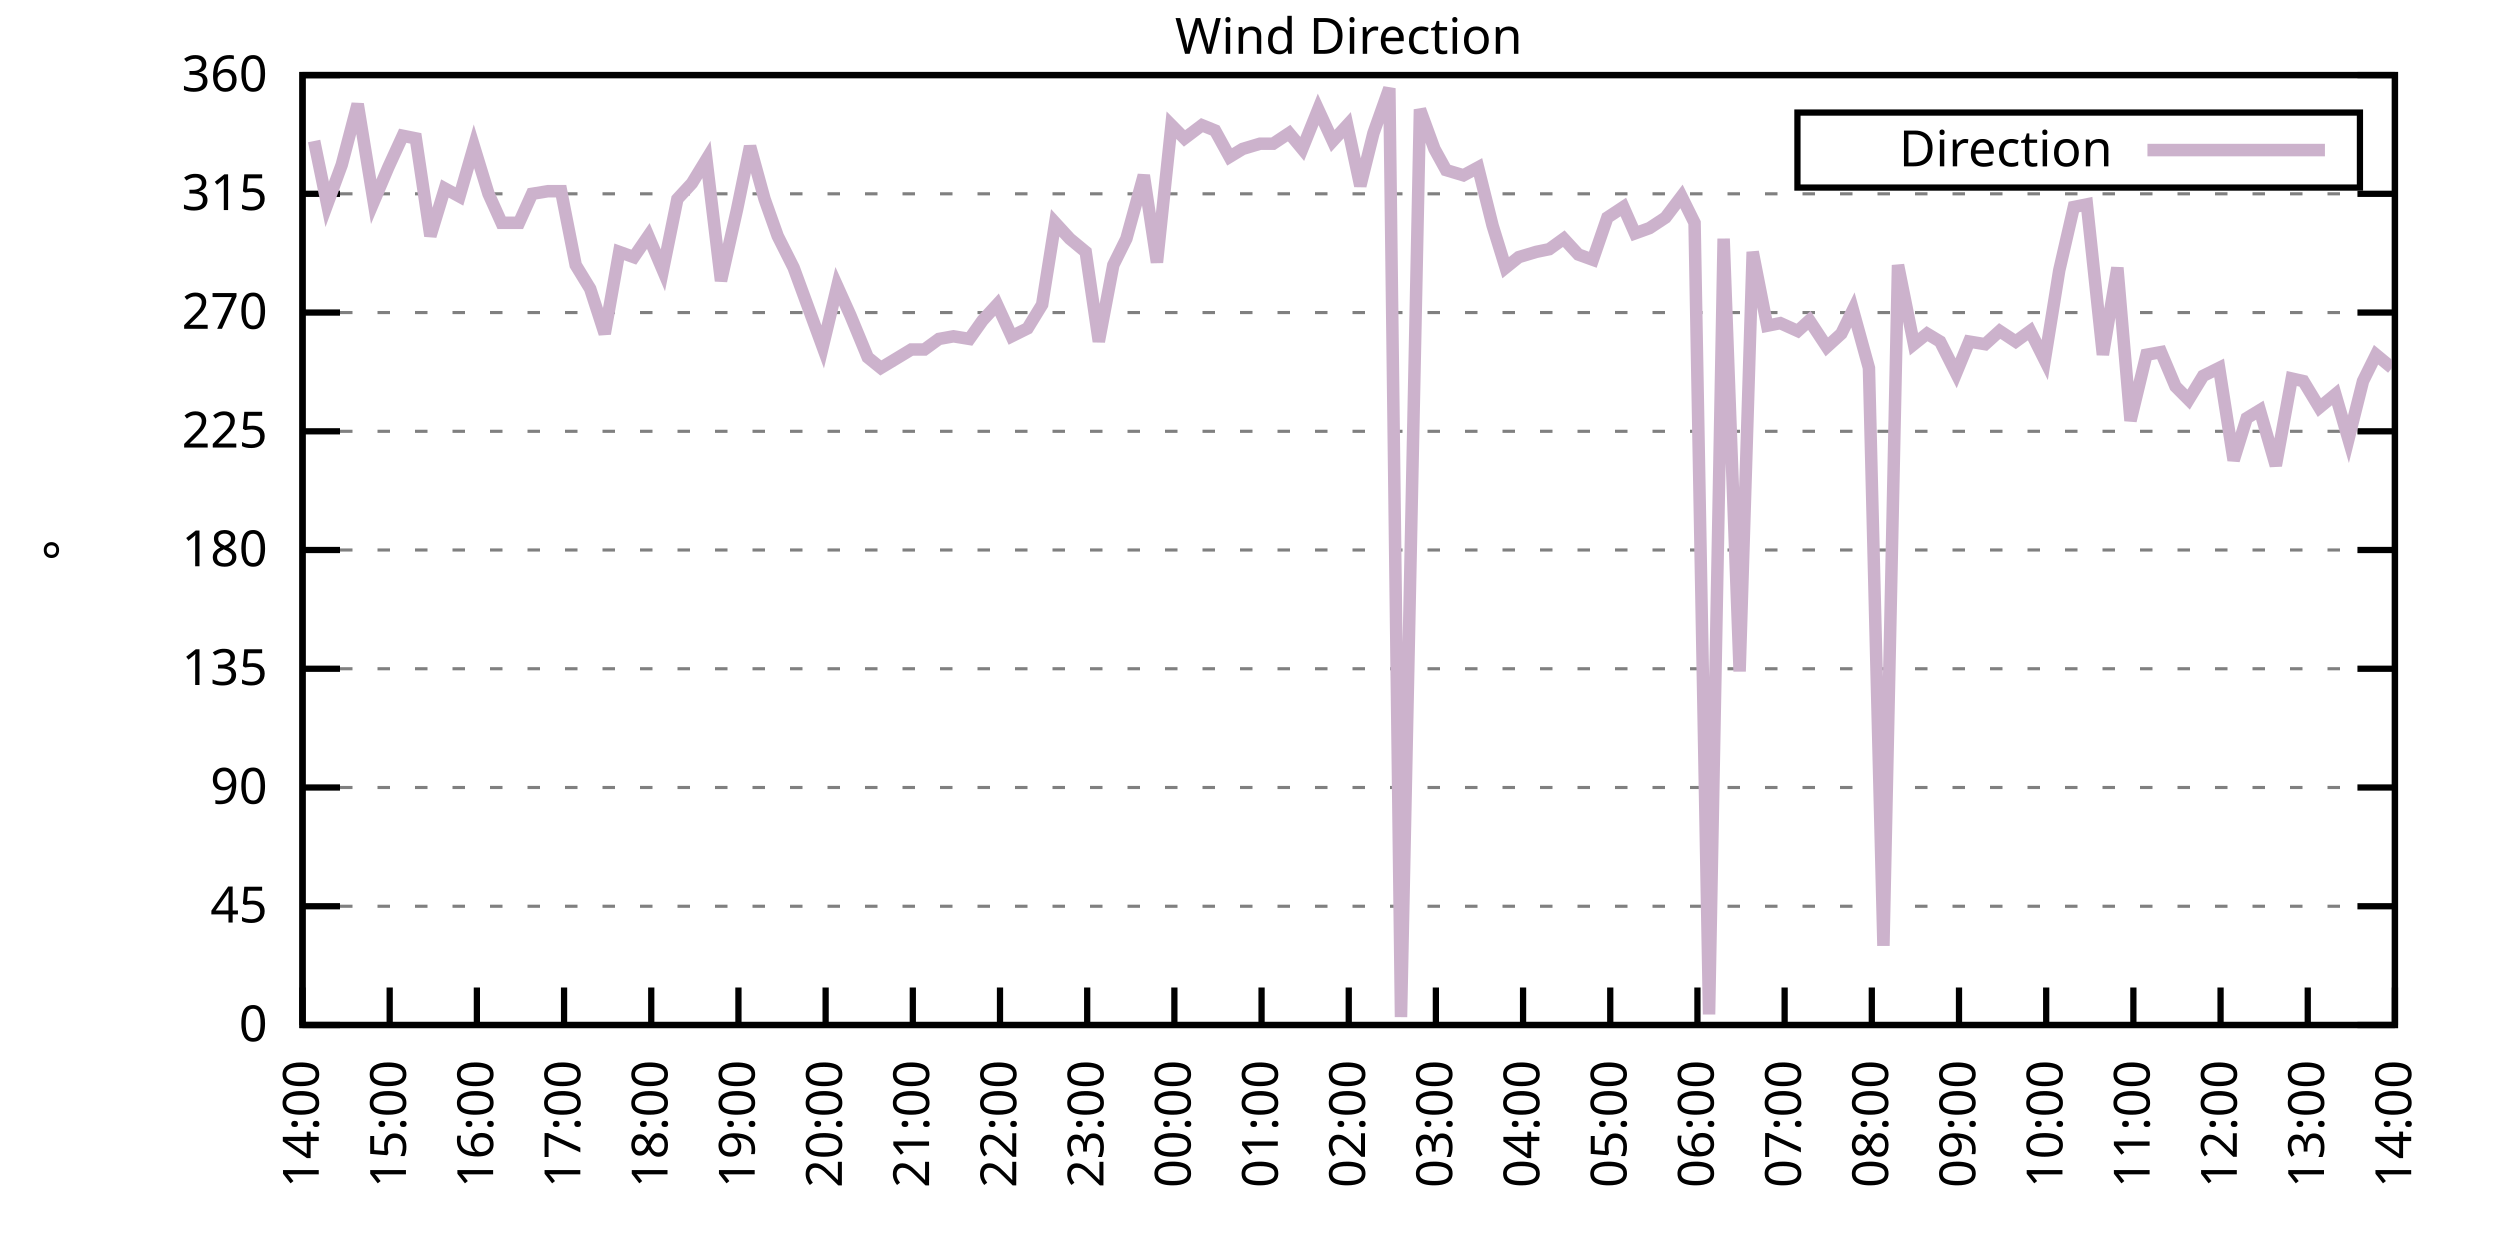
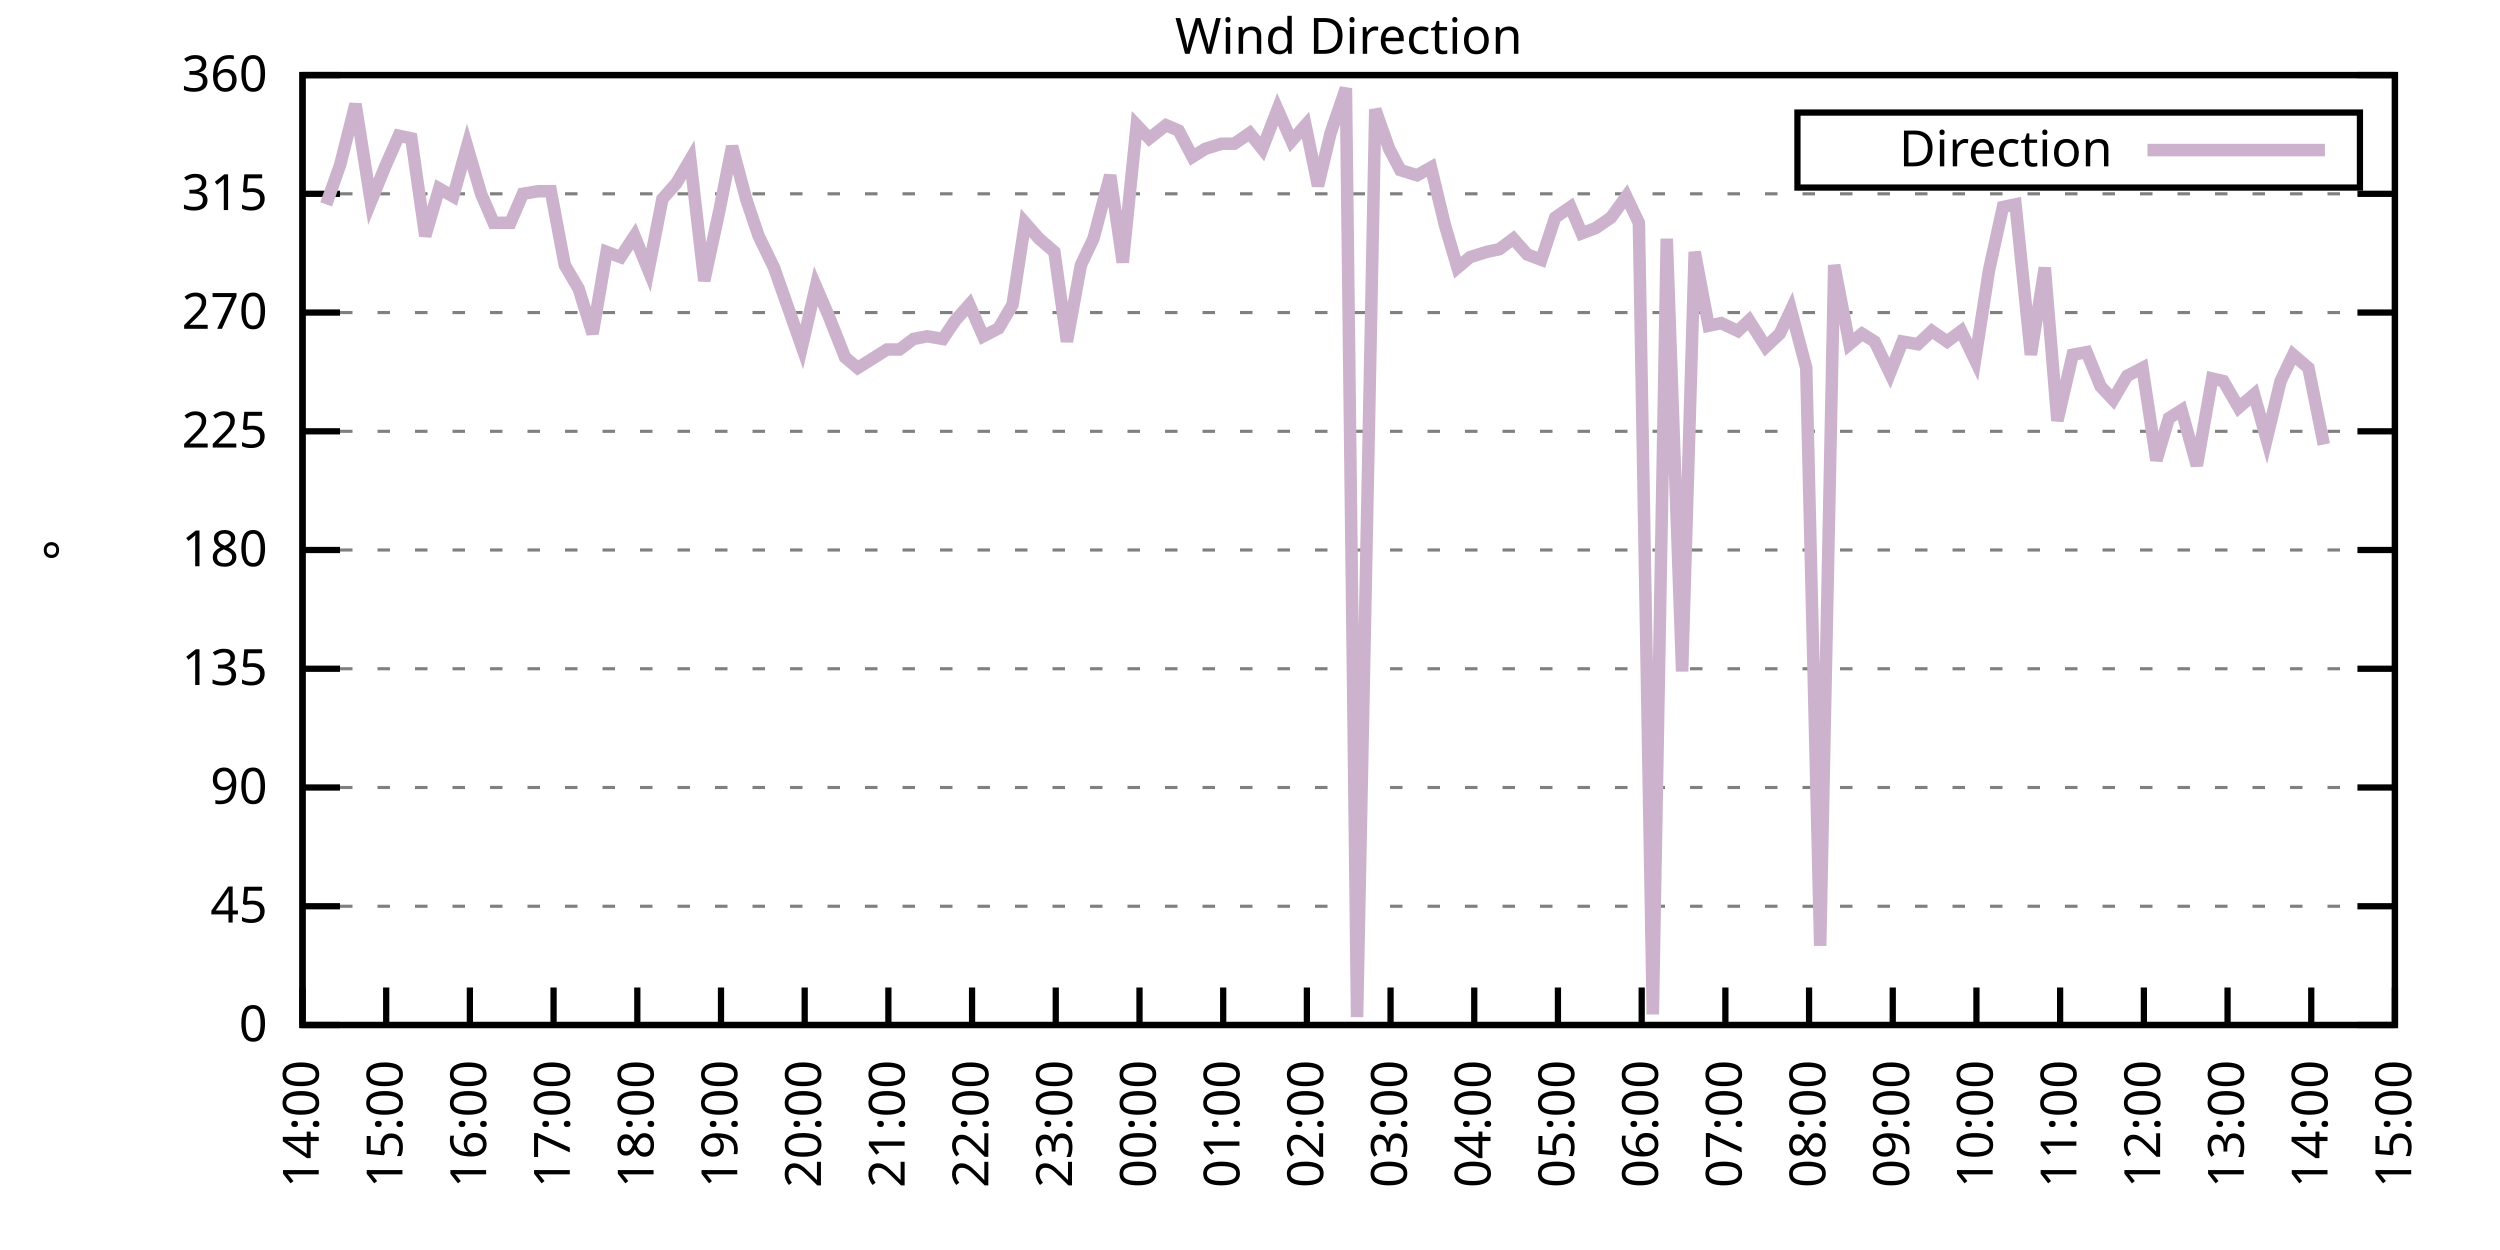
<svg xmlns="http://www.w3.org/2000/svg" xmlns:xlink="http://www.w3.org/1999/xlink" width="400" height="200" viewBox="0 0 400 200">
  <g id="gnuplot_canvas">
    <rect x="0" y="0" width="400" height="200" fill="none" />
    <defs>
      <circle id="gpDot" r="0.5" stroke-width="0.5" stroke="currentColor" />
      <path id="gpPt0" stroke-width="0.333" stroke="currentColor" d="M-1,0 h2 M0,-1 v2" />
      <path id="gpPt1" stroke-width="0.333" stroke="currentColor" d="M-1,-1 L1,1 M1,-1 L-1,1" />
      <path id="gpPt2" stroke-width="0.333" stroke="currentColor" d="M-1,0 L1,0 M0,-1 L0,1 M-1,-1 L1,1 M-1,1 L1,-1" />
      <rect id="gpPt3" stroke-width="0.333" stroke="currentColor" x="-1" y="-1" width="2" height="2" />
      <rect id="gpPt4" stroke-width="0.333" stroke="currentColor" fill="currentColor" x="-1" y="-1" width="2" height="2" />
      <circle id="gpPt5" stroke-width="0.333" stroke="currentColor" cx="0" cy="0" r="1" />
      <use xlink:href="#gpPt5" id="gpPt6" fill="currentColor" stroke="none" />
      <path id="gpPt7" stroke-width="0.333" stroke="currentColor" d="M0,-1.33 L-1.33,0.67 L1.33,0.67 z" />
      <use xlink:href="#gpPt7" id="gpPt8" fill="currentColor" stroke="none" />
      <use xlink:href="#gpPt7" id="gpPt9" stroke="currentColor" transform="rotate(180)" />
      <use xlink:href="#gpPt9" id="gpPt10" fill="currentColor" stroke="none" />
      <use xlink:href="#gpPt3" id="gpPt11" stroke="currentColor" transform="rotate(45)" />
      <use xlink:href="#gpPt11" id="gpPt12" fill="currentColor" stroke="none" />
      <path id="gpPt13" stroke-width="0.333" stroke="currentColor" d="M0,1.330 L1.265,0.411 L0.782,-1.067 L-0.782,-1.076 L-1.265,0.411 z" />
      <use xlink:href="#gpPt13" id="gpPt14" fill="currentColor" stroke="none" />
      <filter id="textbox" filterUnits="objectBoundingBox" x="0" y="0" height="1" width="1">
        <feFlood flood-color="white" flood-opacity="1" result="bgnd" />
        <feComposite in="SourceGraphic" in2="bgnd" operator="atop" />
      </filter>
      <filter id="greybox" filterUnits="objectBoundingBox" x="0" y="0" height="1" width="1">
        <feFlood flood-color="lightgrey" flood-opacity="1" result="grey" />
        <feComposite in="SourceGraphic" in2="grey" operator="atop" />
      </filter>
    </defs>
    <g fill="none" color="white" stroke="currentColor" stroke-width="1.00" stroke-linecap="butt" stroke-linejoin="miter">
</g>
    <g fill="none" color="black" stroke="currentColor" stroke-width="1.00" stroke-linecap="butt" stroke-linejoin="miter">
      <g stroke="none" shape-rendering="crispEdges">
        <polygon fill="rgb(255, 255, 255)" points="48.40,164.00 383.18,164.00 383.18,12.02 48.40,12.02 " />
      </g>
    </g>
    <g fill="none" color="black" stroke="currentColor" stroke-width="1.00" stroke-linecap="butt" stroke-linejoin="miter">
</g>
    <g fill="none" color="black" stroke="black" stroke-width="0.50" stroke-linecap="butt" stroke-linejoin="miter">
</g>
    <g fill="none" color="gray" stroke="currentColor" stroke-width="0.50" stroke-linecap="butt" stroke-linejoin="miter">
      <path stroke="gray" stroke-dasharray="2,4" class="gridline" d="M48.40,164.00 L383.19,164.00  " />
    </g>
    <g fill="none" color="gray" stroke="gray" stroke-width="1.00" stroke-linecap="butt" stroke-linejoin="miter">
</g>
    <g fill="none" color="black" stroke="currentColor" stroke-width="1.00" stroke-linecap="butt" stroke-linejoin="miter">
      <path stroke="black" d="M48.40,164.00 L54.40,164.00 M383.19,164.00 L377.19,164.00  " />
      <g transform="translate(42.80,166.60)" stroke="none" fill="black" font-family="Sans" font-size="8.00" text-anchor="end">
        <text>
          <tspan font-family="Sans"> 0</tspan>
        </text>
      </g>
    </g>
    <g fill="none" color="black" stroke="currentColor" stroke-width="1.00" stroke-linecap="butt" stroke-linejoin="miter">
</g>
    <g fill="none" color="black" stroke="black" stroke-width="0.50" stroke-linecap="butt" stroke-linejoin="miter">
</g>
    <g fill="none" color="gray" stroke="currentColor" stroke-width="0.50" stroke-linecap="butt" stroke-linejoin="miter">
      <path stroke="gray" stroke-dasharray="2,4" class="gridline" d="M48.40,145.00 L383.19,145.00  " />
    </g>
    <g fill="none" color="gray" stroke="gray" stroke-width="1.00" stroke-linecap="butt" stroke-linejoin="miter">
</g>
    <g fill="none" color="black" stroke="currentColor" stroke-width="1.00" stroke-linecap="butt" stroke-linejoin="miter">
      <path stroke="black" d="M48.40,145.00 L54.40,145.00 M383.19,145.00 L377.19,145.00  " />
      <g transform="translate(42.80,147.60)" stroke="none" fill="black" font-family="Sans" font-size="8.00" text-anchor="end">
        <text>
          <tspan font-family="Sans"> 45</tspan>
        </text>
      </g>
    </g>
    <g fill="none" color="black" stroke="currentColor" stroke-width="1.00" stroke-linecap="butt" stroke-linejoin="miter">
</g>
    <g fill="none" color="black" stroke="black" stroke-width="0.50" stroke-linecap="butt" stroke-linejoin="miter">
</g>
    <g fill="none" color="gray" stroke="currentColor" stroke-width="0.50" stroke-linecap="butt" stroke-linejoin="miter">
      <path stroke="gray" stroke-dasharray="2,4" class="gridline" d="M48.40,126.00 L383.19,126.00  " />
    </g>
    <g fill="none" color="gray" stroke="gray" stroke-width="1.00" stroke-linecap="butt" stroke-linejoin="miter">
</g>
    <g fill="none" color="black" stroke="currentColor" stroke-width="1.00" stroke-linecap="butt" stroke-linejoin="miter">
      <path stroke="black" d="M48.40,126.00 L54.40,126.00 M383.19,126.00 L377.19,126.00  " />
      <g transform="translate(42.80,128.60)" stroke="none" fill="black" font-family="Sans" font-size="8.00" text-anchor="end">
        <text>
          <tspan font-family="Sans"> 90</tspan>
        </text>
      </g>
    </g>
    <g fill="none" color="black" stroke="currentColor" stroke-width="1.00" stroke-linecap="butt" stroke-linejoin="miter">
</g>
    <g fill="none" color="black" stroke="black" stroke-width="0.50" stroke-linecap="butt" stroke-linejoin="miter">
</g>
    <g fill="none" color="gray" stroke="currentColor" stroke-width="0.50" stroke-linecap="butt" stroke-linejoin="miter">
      <path stroke="gray" stroke-dasharray="2,4" class="gridline" d="M48.40,107.00 L383.19,107.00  " />
    </g>
    <g fill="none" color="gray" stroke="gray" stroke-width="1.00" stroke-linecap="butt" stroke-linejoin="miter">
</g>
    <g fill="none" color="black" stroke="currentColor" stroke-width="1.00" stroke-linecap="butt" stroke-linejoin="miter">
      <path stroke="black" d="M48.40,107.00 L54.40,107.00 M383.19,107.00 L377.19,107.00  " />
      <g transform="translate(42.80,109.60)" stroke="none" fill="black" font-family="Sans" font-size="8.00" text-anchor="end">
        <text>
          <tspan font-family="Sans"> 135</tspan>
        </text>
      </g>
    </g>
    <g fill="none" color="black" stroke="currentColor" stroke-width="1.00" stroke-linecap="butt" stroke-linejoin="miter">
</g>
    <g fill="none" color="black" stroke="black" stroke-width="0.50" stroke-linecap="butt" stroke-linejoin="miter">
</g>
    <g fill="none" color="gray" stroke="currentColor" stroke-width="0.50" stroke-linecap="butt" stroke-linejoin="miter">
      <path stroke="gray" stroke-dasharray="2,4" class="gridline" d="M48.40,88.00 L383.19,88.00  " />
    </g>
    <g fill="none" color="gray" stroke="gray" stroke-width="1.00" stroke-linecap="butt" stroke-linejoin="miter">
</g>
    <g fill="none" color="black" stroke="currentColor" stroke-width="1.00" stroke-linecap="butt" stroke-linejoin="miter">
      <path stroke="black" d="M48.40,88.00 L54.40,88.00 M383.19,88.00 L377.19,88.00  " />
      <g transform="translate(42.80,90.60)" stroke="none" fill="black" font-family="Sans" font-size="8.00" text-anchor="end">
        <text>
          <tspan font-family="Sans"> 180</tspan>
        </text>
      </g>
    </g>
    <g fill="none" color="black" stroke="currentColor" stroke-width="1.00" stroke-linecap="butt" stroke-linejoin="miter">
</g>
    <g fill="none" color="black" stroke="black" stroke-width="0.50" stroke-linecap="butt" stroke-linejoin="miter">
</g>
    <g fill="none" color="gray" stroke="currentColor" stroke-width="0.50" stroke-linecap="butt" stroke-linejoin="miter">
      <path stroke="gray" stroke-dasharray="2,4" class="gridline" d="M48.40,69.01 L383.19,69.01  " />
    </g>
    <g fill="none" color="gray" stroke="gray" stroke-width="1.00" stroke-linecap="butt" stroke-linejoin="miter">
</g>
    <g fill="none" color="black" stroke="currentColor" stroke-width="1.00" stroke-linecap="butt" stroke-linejoin="miter">
      <path stroke="black" d="M48.40,69.01 L54.40,69.01 M383.19,69.01 L377.19,69.01  " />
      <g transform="translate(42.80,71.61)" stroke="none" fill="black" font-family="Sans" font-size="8.00" text-anchor="end">
        <text>
          <tspan font-family="Sans"> 225</tspan>
        </text>
      </g>
    </g>
    <g fill="none" color="black" stroke="currentColor" stroke-width="1.00" stroke-linecap="butt" stroke-linejoin="miter">
</g>
    <g fill="none" color="black" stroke="black" stroke-width="0.50" stroke-linecap="butt" stroke-linejoin="miter">
</g>
    <g fill="none" color="gray" stroke="currentColor" stroke-width="0.50" stroke-linecap="butt" stroke-linejoin="miter">
      <path stroke="gray" stroke-dasharray="2,4" class="gridline" d="M48.40,50.01 L383.19,50.01  " />
    </g>
    <g fill="none" color="gray" stroke="gray" stroke-width="1.00" stroke-linecap="butt" stroke-linejoin="miter">
</g>
    <g fill="none" color="black" stroke="currentColor" stroke-width="1.00" stroke-linecap="butt" stroke-linejoin="miter">
      <path stroke="black" d="M48.40,50.01 L54.40,50.01 M383.19,50.01 L377.19,50.01  " />
      <g transform="translate(42.80,52.61)" stroke="none" fill="black" font-family="Sans" font-size="8.00" text-anchor="end">
        <text>
          <tspan font-family="Sans"> 270</tspan>
        </text>
      </g>
    </g>
    <g fill="none" color="black" stroke="currentColor" stroke-width="1.00" stroke-linecap="butt" stroke-linejoin="miter">
</g>
    <g fill="none" color="black" stroke="black" stroke-width="0.50" stroke-linecap="butt" stroke-linejoin="miter">
</g>
    <g fill="none" color="gray" stroke="currentColor" stroke-width="0.50" stroke-linecap="butt" stroke-linejoin="miter">
      <path stroke="gray" stroke-dasharray="2,4" class="gridline" d="M48.40,31.01 L383.19,31.01  " />
    </g>
    <g fill="none" color="gray" stroke="gray" stroke-width="1.00" stroke-linecap="butt" stroke-linejoin="miter">
</g>
    <g fill="none" color="black" stroke="currentColor" stroke-width="1.00" stroke-linecap="butt" stroke-linejoin="miter">
      <path stroke="black" d="M48.40,31.01 L54.40,31.01 M383.19,31.01 L377.19,31.01  " />
      <g transform="translate(42.80,33.61)" stroke="none" fill="black" font-family="Sans" font-size="8.00" text-anchor="end">
        <text>
          <tspan font-family="Sans"> 315</tspan>
        </text>
      </g>
    </g>
    <g fill="none" color="black" stroke="currentColor" stroke-width="1.00" stroke-linecap="butt" stroke-linejoin="miter">
</g>
    <g fill="none" color="black" stroke="black" stroke-width="0.50" stroke-linecap="butt" stroke-linejoin="miter">
</g>
    <g fill="none" color="gray" stroke="currentColor" stroke-width="0.50" stroke-linecap="butt" stroke-linejoin="miter">
      <path stroke="gray" stroke-dasharray="2,4" class="gridline" d="M48.40,12.01 L383.19,12.01  " />
    </g>
    <g fill="none" color="gray" stroke="gray" stroke-width="1.00" stroke-linecap="butt" stroke-linejoin="miter">
</g>
    <g fill="none" color="black" stroke="currentColor" stroke-width="1.00" stroke-linecap="butt" stroke-linejoin="miter">
      <path stroke="black" d="M48.40,12.01 L54.40,12.01 M383.19,12.01 L377.19,12.01  " />
      <g transform="translate(42.80,14.61)" stroke="none" fill="black" font-family="Sans" font-size="8.00" text-anchor="end">
        <text>
          <tspan font-family="Sans"> 360</tspan>
        </text>
      </g>
    </g>
    <g fill="none" color="black" stroke="currentColor" stroke-width="1.00" stroke-linecap="butt" stroke-linejoin="miter">
      <path stroke="black" d="M48.40,164.00 L48.40,158.00  " />
      <g transform="translate(51.00,169.60) rotate(270.00)" stroke="none" fill="black" font-family="Sans" font-size="8.00" text-anchor="end">
        <text>
          <tspan font-family="Sans">14:00</tspan>
        </text>
      </g>
    </g>
    <g fill="none" color="black" stroke="currentColor" stroke-width="1.00" stroke-linecap="butt" stroke-linejoin="miter">
-       <path stroke="black" d="M62.35,164.00 L62.35,158.00  " />
-       <g transform="translate(64.95,169.60) rotate(270.00)" stroke="none" fill="black" font-family="Sans" font-size="8.00" text-anchor="end">
+       <path stroke="black" d="M61.79,164.00 L61.79,158.00  " />
+       <g transform="translate(64.39,169.60) rotate(270.00)" stroke="none" fill="black" font-family="Sans" font-size="8.00" text-anchor="end">
        <text>
          <tspan font-family="Sans">15:00</tspan>
        </text>
      </g>
    </g>
    <g fill="none" color="black" stroke="currentColor" stroke-width="1.00" stroke-linecap="butt" stroke-linejoin="miter">
-       <path stroke="black" d="M76.30,164.00 L76.30,158.00  " />
-       <g transform="translate(78.90,169.60) rotate(270.00)" stroke="none" fill="black" font-family="Sans" font-size="8.00" text-anchor="end">
+       <path stroke="black" d="M75.18,164.00 L75.18,158.00  " />
+       <g transform="translate(77.78,169.60) rotate(270.00)" stroke="none" fill="black" font-family="Sans" font-size="8.00" text-anchor="end">
        <text>
          <tspan font-family="Sans">16:00</tspan>
        </text>
      </g>
    </g>
    <g fill="none" color="black" stroke="currentColor" stroke-width="1.00" stroke-linecap="butt" stroke-linejoin="miter">
-       <path stroke="black" d="M90.25,164.00 L90.25,158.00  " />
-       <g transform="translate(92.85,169.60) rotate(270.00)" stroke="none" fill="black" font-family="Sans" font-size="8.00" text-anchor="end">
+       <path stroke="black" d="M88.57,164.00 L88.57,158.00  " />
+       <g transform="translate(91.17,169.60) rotate(270.00)" stroke="none" fill="black" font-family="Sans" font-size="8.00" text-anchor="end">
        <text>
          <tspan font-family="Sans">17:00</tspan>
        </text>
      </g>
    </g>
    <g fill="none" color="black" stroke="currentColor" stroke-width="1.00" stroke-linecap="butt" stroke-linejoin="miter">
-       <path stroke="black" d="M104.20,164.00 L104.20,158.00  " />
-       <g transform="translate(106.80,169.60) rotate(270.00)" stroke="none" fill="black" font-family="Sans" font-size="8.00" text-anchor="end">
+       <path stroke="black" d="M101.97,164.00 L101.97,158.00  " />
+       <g transform="translate(104.57,169.60) rotate(270.00)" stroke="none" fill="black" font-family="Sans" font-size="8.00" text-anchor="end">
        <text>
          <tspan font-family="Sans">18:00</tspan>
        </text>
      </g>
    </g>
    <g fill="none" color="black" stroke="currentColor" stroke-width="1.00" stroke-linecap="butt" stroke-linejoin="miter">
-       <path stroke="black" d="M118.15,164.00 L118.15,158.00  " />
-       <g transform="translate(120.75,169.60) rotate(270.00)" stroke="none" fill="black" font-family="Sans" font-size="8.00" text-anchor="end">
+       <path stroke="black" d="M115.36,164.00 L115.36,158.00  " />
+       <g transform="translate(117.96,169.60) rotate(270.00)" stroke="none" fill="black" font-family="Sans" font-size="8.00" text-anchor="end">
        <text>
          <tspan font-family="Sans">19:00</tspan>
        </text>
      </g>
    </g>
    <g fill="none" color="black" stroke="currentColor" stroke-width="1.00" stroke-linecap="butt" stroke-linejoin="miter">
-       <path stroke="black" d="M132.10,164.00 L132.10,158.00  " />
-       <g transform="translate(134.70,169.60) rotate(270.00)" stroke="none" fill="black" font-family="Sans" font-size="8.00" text-anchor="end">
+       <path stroke="black" d="M128.75,164.00 L128.75,158.00  " />
+       <g transform="translate(131.35,169.60) rotate(270.00)" stroke="none" fill="black" font-family="Sans" font-size="8.00" text-anchor="end">
        <text>
          <tspan font-family="Sans">20:00</tspan>
        </text>
      </g>
    </g>
    <g fill="none" color="black" stroke="currentColor" stroke-width="1.00" stroke-linecap="butt" stroke-linejoin="miter">
-       <path stroke="black" d="M146.05,164.00 L146.05,158.00  " />
-       <g transform="translate(148.65,169.60) rotate(270.00)" stroke="none" fill="black" font-family="Sans" font-size="8.00" text-anchor="end">
+       <path stroke="black" d="M142.14,164.00 L142.14,158.00  " />
+       <g transform="translate(144.74,169.60) rotate(270.00)" stroke="none" fill="black" font-family="Sans" font-size="8.00" text-anchor="end">
        <text>
          <tspan font-family="Sans">21:00</tspan>
        </text>
      </g>
    </g>
    <g fill="none" color="black" stroke="currentColor" stroke-width="1.00" stroke-linecap="butt" stroke-linejoin="miter">
-       <path stroke="black" d="M160.00,164.00 L160.00,158.00  " />
-       <g transform="translate(162.60,169.60) rotate(270.00)" stroke="none" fill="black" font-family="Sans" font-size="8.00" text-anchor="end">
+       <path stroke="black" d="M155.53,164.00 L155.53,158.00  " />
+       <g transform="translate(158.13,169.60) rotate(270.00)" stroke="none" fill="black" font-family="Sans" font-size="8.00" text-anchor="end">
        <text>
          <tspan font-family="Sans">22:00</tspan>
        </text>
      </g>
    </g>
    <g fill="none" color="black" stroke="currentColor" stroke-width="1.00" stroke-linecap="butt" stroke-linejoin="miter">
-       <path stroke="black" d="M173.95,164.00 L173.95,158.00  " />
-       <g transform="translate(176.55,169.60) rotate(270.00)" stroke="none" fill="black" font-family="Sans" font-size="8.00" text-anchor="end">
+       <path stroke="black" d="M168.92,164.00 L168.92,158.00  " />
+       <g transform="translate(171.52,169.60) rotate(270.00)" stroke="none" fill="black" font-family="Sans" font-size="8.00" text-anchor="end">
        <text>
          <tspan font-family="Sans">23:00</tspan>
        </text>
      </g>
    </g>
    <g fill="none" color="black" stroke="currentColor" stroke-width="1.00" stroke-linecap="butt" stroke-linejoin="miter">
-       <path stroke="black" d="M187.90,164.00 L187.90,158.00  " />
-       <g transform="translate(190.50,169.60) rotate(270.00)" stroke="none" fill="black" font-family="Sans" font-size="8.00" text-anchor="end">
+       <path stroke="black" d="M182.32,164.00 L182.32,158.00  " />
+       <g transform="translate(184.92,169.60) rotate(270.00)" stroke="none" fill="black" font-family="Sans" font-size="8.00" text-anchor="end">
        <text>
          <tspan font-family="Sans">00:00</tspan>
        </text>
      </g>
    </g>
    <g fill="none" color="black" stroke="currentColor" stroke-width="1.00" stroke-linecap="butt" stroke-linejoin="miter">
-       <path stroke="black" d="M201.85,164.00 L201.85,158.00  " />
-       <g transform="translate(204.45,169.60) rotate(270.00)" stroke="none" fill="black" font-family="Sans" font-size="8.00" text-anchor="end">
+       <path stroke="black" d="M195.71,164.00 L195.71,158.00  " />
+       <g transform="translate(198.31,169.60) rotate(270.00)" stroke="none" fill="black" font-family="Sans" font-size="8.00" text-anchor="end">
        <text>
          <tspan font-family="Sans">01:00</tspan>
        </text>
      </g>
    </g>
    <g fill="none" color="black" stroke="currentColor" stroke-width="1.00" stroke-linecap="butt" stroke-linejoin="miter">
-       <path stroke="black" d="M215.80,164.00 L215.80,158.00  " />
-       <g transform="translate(218.40,169.60) rotate(270.00)" stroke="none" fill="black" font-family="Sans" font-size="8.00" text-anchor="end">
+       <path stroke="black" d="M209.10,164.00 L209.10,158.00  " />
+       <g transform="translate(211.70,169.60) rotate(270.00)" stroke="none" fill="black" font-family="Sans" font-size="8.00" text-anchor="end">
        <text>
          <tspan font-family="Sans">02:00</tspan>
        </text>
      </g>
    </g>
    <g fill="none" color="black" stroke="currentColor" stroke-width="1.00" stroke-linecap="butt" stroke-linejoin="miter">
-       <path stroke="black" d="M229.74,164.00 L229.74,158.00  " />
-       <g transform="translate(232.34,169.60) rotate(270.00)" stroke="none" fill="black" font-family="Sans" font-size="8.00" text-anchor="end">
+       <path stroke="black" d="M222.49,164.00 L222.49,158.00  " />
+       <g transform="translate(225.09,169.60) rotate(270.00)" stroke="none" fill="black" font-family="Sans" font-size="8.00" text-anchor="end">
        <text>
          <tspan font-family="Sans">03:00</tspan>
        </text>
      </g>
    </g>
    <g fill="none" color="black" stroke="currentColor" stroke-width="1.00" stroke-linecap="butt" stroke-linejoin="miter">
-       <path stroke="black" d="M243.69,164.00 L243.69,158.00  " />
-       <g transform="translate(246.29,169.60) rotate(270.00)" stroke="none" fill="black" font-family="Sans" font-size="8.00" text-anchor="end">
+       <path stroke="black" d="M235.88,164.00 L235.88,158.00  " />
+       <g transform="translate(238.48,169.60) rotate(270.00)" stroke="none" fill="black" font-family="Sans" font-size="8.00" text-anchor="end">
        <text>
          <tspan font-family="Sans">04:00</tspan>
        </text>
      </g>
    </g>
    <g fill="none" color="black" stroke="currentColor" stroke-width="1.00" stroke-linecap="butt" stroke-linejoin="miter">
-       <path stroke="black" d="M257.64,164.00 L257.64,158.00  " />
-       <g transform="translate(260.24,169.60) rotate(270.00)" stroke="none" fill="black" font-family="Sans" font-size="8.00" text-anchor="end">
+       <path stroke="black" d="M249.27,164.00 L249.27,158.00  " />
+       <g transform="translate(251.87,169.60) rotate(270.00)" stroke="none" fill="black" font-family="Sans" font-size="8.00" text-anchor="end">
        <text>
          <tspan font-family="Sans">05:00</tspan>
        </text>
      </g>
    </g>
    <g fill="none" color="black" stroke="currentColor" stroke-width="1.00" stroke-linecap="butt" stroke-linejoin="miter">
-       <path stroke="black" d="M271.59,164.00 L271.59,158.00  " />
-       <g transform="translate(274.19,169.60) rotate(270.00)" stroke="none" fill="black" font-family="Sans" font-size="8.00" text-anchor="end">
+       <path stroke="black" d="M262.67,164.00 L262.67,158.00  " />
+       <g transform="translate(265.27,169.60) rotate(270.00)" stroke="none" fill="black" font-family="Sans" font-size="8.00" text-anchor="end">
        <text>
          <tspan font-family="Sans">06:00</tspan>
        </text>
      </g>
    </g>
    <g fill="none" color="black" stroke="currentColor" stroke-width="1.00" stroke-linecap="butt" stroke-linejoin="miter">
-       <path stroke="black" d="M285.54,164.00 L285.54,158.00  " />
-       <g transform="translate(288.14,169.60) rotate(270.00)" stroke="none" fill="black" font-family="Sans" font-size="8.00" text-anchor="end">
+       <path stroke="black" d="M276.06,164.00 L276.06,158.00  " />
+       <g transform="translate(278.66,169.60) rotate(270.00)" stroke="none" fill="black" font-family="Sans" font-size="8.00" text-anchor="end">
        <text>
          <tspan font-family="Sans">07:00</tspan>
        </text>
      </g>
    </g>
    <g fill="none" color="black" stroke="currentColor" stroke-width="1.00" stroke-linecap="butt" stroke-linejoin="miter">
-       <path stroke="black" d="M299.49,164.00 L299.49,158.00  " />
-       <g transform="translate(302.09,169.60) rotate(270.00)" stroke="none" fill="black" font-family="Sans" font-size="8.00" text-anchor="end">
+       <path stroke="black" d="M289.45,164.00 L289.45,158.00  " />
+       <g transform="translate(292.05,169.60) rotate(270.00)" stroke="none" fill="black" font-family="Sans" font-size="8.00" text-anchor="end">
        <text>
          <tspan font-family="Sans">08:00</tspan>
        </text>
      </g>
    </g>
    <g fill="none" color="black" stroke="currentColor" stroke-width="1.00" stroke-linecap="butt" stroke-linejoin="miter">
-       <path stroke="black" d="M313.44,164.00 L313.44,158.00  " />
-       <g transform="translate(316.04,169.60) rotate(270.00)" stroke="none" fill="black" font-family="Sans" font-size="8.00" text-anchor="end">
+       <path stroke="black" d="M302.84,164.00 L302.84,158.00  " />
+       <g transform="translate(305.44,169.60) rotate(270.00)" stroke="none" fill="black" font-family="Sans" font-size="8.00" text-anchor="end">
        <text>
          <tspan font-family="Sans">09:00</tspan>
        </text>
      </g>
    </g>
    <g fill="none" color="black" stroke="currentColor" stroke-width="1.00" stroke-linecap="butt" stroke-linejoin="miter">
-       <path stroke="black" d="M327.39,164.00 L327.39,158.00  " />
-       <g transform="translate(329.99,169.60) rotate(270.00)" stroke="none" fill="black" font-family="Sans" font-size="8.00" text-anchor="end">
+       <path stroke="black" d="M316.23,164.00 L316.23,158.00  " />
+       <g transform="translate(318.83,169.60) rotate(270.00)" stroke="none" fill="black" font-family="Sans" font-size="8.00" text-anchor="end">
        <text>
          <tspan font-family="Sans">10:00</tspan>
        </text>
      </g>
    </g>
    <g fill="none" color="black" stroke="currentColor" stroke-width="1.00" stroke-linecap="butt" stroke-linejoin="miter">
-       <path stroke="black" d="M341.34,164.00 L341.34,158.00  " />
-       <g transform="translate(343.94,169.60) rotate(270.00)" stroke="none" fill="black" font-family="Sans" font-size="8.00" text-anchor="end">
+       <path stroke="black" d="M329.62,164.00 L329.62,158.00  " />
+       <g transform="translate(332.22,169.60) rotate(270.00)" stroke="none" fill="black" font-family="Sans" font-size="8.00" text-anchor="end">
        <text>
          <tspan font-family="Sans">11:00</tspan>
        </text>
      </g>
    </g>
    <g fill="none" color="black" stroke="currentColor" stroke-width="1.00" stroke-linecap="butt" stroke-linejoin="miter">
-       <path stroke="black" d="M355.29,164.00 L355.29,158.00  " />
-       <g transform="translate(357.89,169.60) rotate(270.00)" stroke="none" fill="black" font-family="Sans" font-size="8.00" text-anchor="end">
+       <path stroke="black" d="M343.02,164.00 L343.02,158.00  " />
+       <g transform="translate(345.62,169.60) rotate(270.00)" stroke="none" fill="black" font-family="Sans" font-size="8.00" text-anchor="end">
        <text>
          <tspan font-family="Sans">12:00</tspan>
        </text>
      </g>
    </g>
    <g fill="none" color="black" stroke="currentColor" stroke-width="1.00" stroke-linecap="butt" stroke-linejoin="miter">
-       <path stroke="black" d="M369.24,164.00 L369.24,158.00  " />
-       <g transform="translate(371.84,169.60) rotate(270.00)" stroke="none" fill="black" font-family="Sans" font-size="8.00" text-anchor="end">
+       <path stroke="black" d="M356.41,164.00 L356.41,158.00  " />
+       <g transform="translate(359.01,169.60) rotate(270.00)" stroke="none" fill="black" font-family="Sans" font-size="8.00" text-anchor="end">
        <text>
          <tspan font-family="Sans">13:00</tspan>
+         </text>
+       </g>
+     </g>
+     <g fill="none" color="black" stroke="currentColor" stroke-width="1.00" stroke-linecap="butt" stroke-linejoin="miter">
+       <path stroke="black" d="M369.80,164.00 L369.80,158.00  " />
+       <g transform="translate(372.40,169.60) rotate(270.00)" stroke="none" fill="black" font-family="Sans" font-size="8.00" text-anchor="end">
+         <text>
+           <tspan font-family="Sans">14:00</tspan>
        </text>
      </g>
    </g>
    <g fill="none" color="black" stroke="currentColor" stroke-width="1.00" stroke-linecap="butt" stroke-linejoin="miter">
      <path stroke="black" d="M383.19,164.00 L383.19,158.00  " />
      <g transform="translate(385.79,169.60) rotate(270.00)" stroke="none" fill="black" font-family="Sans" font-size="8.00" text-anchor="end">
        <text>
-           <tspan font-family="Sans">14:00</tspan>
+           <tspan font-family="Sans">15:00</tspan>
        </text>
      </g>
    </g>
    <g fill="none" color="black" stroke="currentColor" stroke-width="1.00" stroke-linecap="butt" stroke-linejoin="miter">
</g>
    <g fill="none" color="black" stroke="currentColor" stroke-width="1.00" stroke-linecap="butt" stroke-linejoin="miter">
      <path stroke="black" d="M48.40,12.01 L48.40,164.00 L383.19,164.00 L383.19,12.01 L48.40,12.01 Z  " />
    </g>
    <g fill="none" color="black" stroke="currentColor" stroke-width="1.00" stroke-linecap="butt" stroke-linejoin="miter">
</g>
    <g fill="none" color="black" stroke="currentColor" stroke-width="1.00" stroke-linecap="butt" stroke-linejoin="miter">
      <path stroke="black" d="M287.59,30.01 L287.59,18.01 L377.59,18.01 L377.59,30.01 L287.59,30.01 Z  " />
    </g>
    <g id="Wind_direction_plot_1">
      <g fill="none" color="white" stroke="black" stroke-width="2.00" stroke-linecap="butt" stroke-linejoin="miter">
</g>
      <g fill="none" color="black" stroke="currentColor" stroke-width="2.00" stroke-linecap="butt" stroke-linejoin="miter">
        <g transform="translate(337.99,26.61)" stroke="none" fill="black" font-family="Sans" font-size="8.00" text-anchor="end">
          <text>
            <tspan font-family="Sans">Direction</tspan>
          </text>
        </g>
      </g>
      <g fill="none" color="black" stroke="currentColor" stroke-width="2.00" stroke-linecap="butt" stroke-linejoin="miter">
-         <path stroke="rgb(204, 178, 204)" d="M343.59,24.01 L371.99,24.01 M50.26,22.56 L52.35,32.70 L54.68,26.36 L57.23,16.65 L59.79,32.28 L62.12,26.79   L64.44,21.72 L66.53,22.14 L68.86,37.76 L71.18,30.16 L73.51,31.43 L75.83,23.41 L78.16,31.01 L80.25,35.65   L83.04,35.65 L85.13,31.01 L87.69,30.59 L89.78,30.59 L92.11,42.41 L94.43,46.21 L96.76,53.39 L99.08,40.30   L101.41,41.14 L103.73,37.76 L106.06,43.25 L108.38,31.85 L110.71,29.32 L113.03,25.52 L115.36,44.94 L117.92,33.54   L120.01,23.41 L122.33,31.85 L124.43,37.76 L126.98,42.83 L131.63,55.50 L133.96,45.79 L136.05,50.43 L138.84,57.18   L140.93,58.87 L143.02,57.61 L145.81,55.92 L147.91,55.92 L150.23,54.23 L152.56,53.81 L155.11,54.23 L157.21,51.27   L159.53,48.74 L161.86,53.81 L164.41,52.54 L166.74,48.74 L168.83,35.65 L171.16,38.19 L173.71,40.30 L175.81,54.65   L178.13,42.41 L180.22,38.19 L183.01,28.05 L185.11,41.99 L187.43,20.03 L189.52,22.14 L192.31,20.03 L194.41,20.88   L196.73,25.10 L198.82,23.83 L201.61,22.99 L203.71,22.99 L206.26,21.30 L208.36,23.83 L210.91,17.50 L213.24,22.56   L215.56,20.03 L217.65,29.74 L219.75,21.30 L222.30,14.12 L224.16,162.73 L227.19,17.50 L229.51,23.83 L231.37,27.21   L234.16,28.05 L236.49,26.79 L238.81,36.08 L240.90,42.83 L243.00,41.14 L245.79,40.30 L247.88,39.87 L250.20,38.19   L252.53,40.72 L254.85,41.56 L257.18,34.81 L259.74,33.12 L261.60,37.34 L263.92,36.50 L266.48,34.81 L269.04,31.43   L271.13,35.65 L273.45,162.31 L275.78,38.19 L278.34,107.43 L280.43,40.30 L282.75,52.12 L284.85,51.70 L287.64,52.96   L289.50,51.27 L292.29,55.50 L294.61,53.39 L296.47,49.59 L299.03,58.87 L301.35,151.33 L303.68,42.41 L306.23,55.07   L308.33,53.39 L310.42,54.65 L312.98,59.72 L315.07,54.65 L317.63,55.07 L319.95,52.96 L322.51,54.65 L324.83,52.96   L327.16,57.61 L329.48,43.25 L331.81,33.12 L333.90,32.70 L336.46,56.76 L338.78,42.83 L340.88,67.32 L343.43,56.76   L345.76,56.34 L348.08,61.83 L350.18,63.94 L352.50,60.14 L355.06,58.87 L357.38,73.65 L359.48,66.90 L361.57,65.63   L364.13,74.49 L366.68,60.56 L368.54,60.98 L371.10,65.21 L373.66,63.10 L375.75,70.27 L378.08,60.98 L380.17,56.76   L382.73,58.87  " />
+         <path stroke="rgb(204, 178, 204)" d="M343.59,24.01 L371.99,24.01 M52.19,32.70 L54.43,26.36 L56.88,16.65 L59.34,32.28 L61.57,26.79 L63.80,21.72   L65.81,22.14 L68.04,37.76 L70.27,30.16 L72.50,31.43 L74.74,23.41 L76.97,31.01 L78.98,35.65 L81.66,35.65   L83.66,31.01 L86.12,30.59 L88.13,30.59 L90.36,42.41 L92.59,46.21 L94.82,53.39 L97.06,40.30 L99.29,41.14   L101.52,37.76 L103.75,43.25 L105.98,31.85 L108.22,29.32 L110.45,25.52 L112.68,44.94 L115.13,33.54 L117.14,23.41   L119.38,31.85 L121.38,37.76 L123.84,42.83 L128.30,55.50 L130.54,45.79 L132.54,50.43 L135.22,57.18 L137.23,58.87   L139.24,57.61 L141.92,55.92 L143.93,55.92 L146.16,54.23 L148.39,53.81 L150.85,54.23 L152.85,51.27 L155.09,48.74   L157.32,53.81 L159.77,52.54 L162.01,48.74 L164.01,35.65 L166.25,38.19 L168.70,40.30 L170.71,54.65 L172.94,42.41   L174.95,38.19 L177.63,28.05 L179.64,41.99 L181.87,20.03 L183.88,22.14 L186.56,20.03 L188.57,20.88 L190.80,25.10   L192.81,23.83 L195.48,22.99 L197.49,22.99 L199.95,21.30 L201.96,23.83 L204.41,17.50 L206.64,22.56 L208.88,20.03   L210.88,29.74 L212.89,21.30 L215.35,14.12 L217.13,162.73 L220.04,17.50 L222.27,23.83 L224.05,27.21 L226.73,28.05   L228.96,26.79 L231.20,36.08 L233.20,42.83 L235.21,41.14 L237.89,40.30 L239.90,39.87 L242.13,38.19 L244.36,40.72   L246.60,41.56 L248.83,34.81 L251.28,33.12 L253.07,37.34 L255.30,36.50 L257.76,34.81 L260.21,31.43 L262.22,35.65   L264.45,162.31 L266.68,38.19 L269.14,107.43 L271.15,40.30 L273.38,52.12 L275.39,51.70 L278.07,52.96 L279.85,51.27   L282.53,55.50 L284.76,53.39 L286.55,49.59 L289.00,58.87 L291.23,151.33 L293.47,42.41 L295.92,55.07 L297.93,53.39   L299.94,54.65 L302.39,59.72 L304.40,54.65 L306.86,55.07 L309.09,52.96 L311.54,54.65 L313.78,52.96 L316.01,57.61   L318.24,43.25 L320.47,33.12 L322.48,32.70 L324.94,56.76 L327.17,42.83 L329.18,67.32 L331.63,56.76 L333.86,56.34   L336.10,61.83 L338.10,63.94 L340.34,60.14 L342.79,58.87 L345.02,73.65 L347.03,66.90 L349.04,65.63 L351.50,74.49   L353.95,60.56 L355.74,60.98 L358.19,65.21 L360.65,63.10 L362.66,70.27 L364.89,60.98 L366.90,56.76 L369.35,58.87   L371.81,71.12  " />
      </g>
    </g>
    <g fill="none" color="black" stroke="currentColor" stroke-width="2.00" stroke-linecap="butt" stroke-linejoin="miter">
</g>
    <g fill="none" color="black" stroke="black" stroke-width="1.00" stroke-linecap="butt" stroke-linejoin="miter">
</g>
    <g fill="none" color="black" stroke="currentColor" stroke-width="1.00" stroke-linecap="butt" stroke-linejoin="miter">
      <path stroke="black" d="M48.40,12.01 L48.40,164.00 L383.19,164.00 L383.19,12.01 L48.40,12.01 Z  " />
      <g transform="translate(12.80,88.01) rotate(270.00)" stroke="none" fill="black" font-family="Sans" font-size="8.00" text-anchor="middle">
        <text>
          <tspan font-family="Sans">°</tspan>
        </text>
      </g>
    </g>
    <g fill="none" color="black" stroke="currentColor" stroke-width="1.00" stroke-linecap="butt" stroke-linejoin="miter">
</g>
    <g fill="none" color="black" stroke="currentColor" stroke-width="1.00" stroke-linecap="butt" stroke-linejoin="miter">
      <g transform="translate(215.79,8.61)" stroke="none" fill="black" font-family="Sans" font-size="8.00" text-anchor="middle">
        <text>
          <tspan font-family="Sans">Wind Direction</tspan>
        </text>
      </g>
    </g>
    <g fill="none" color="black" stroke="currentColor" stroke-width="1.00" stroke-linecap="butt" stroke-linejoin="miter">
</g>
  </g>
</svg>
